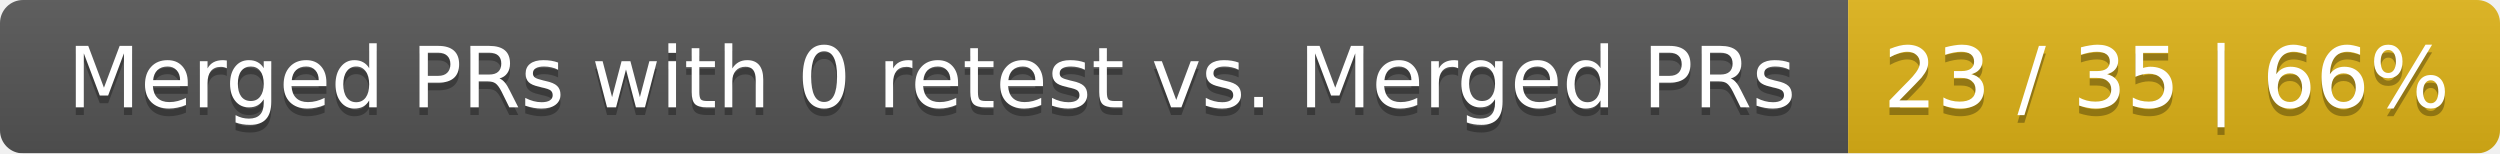
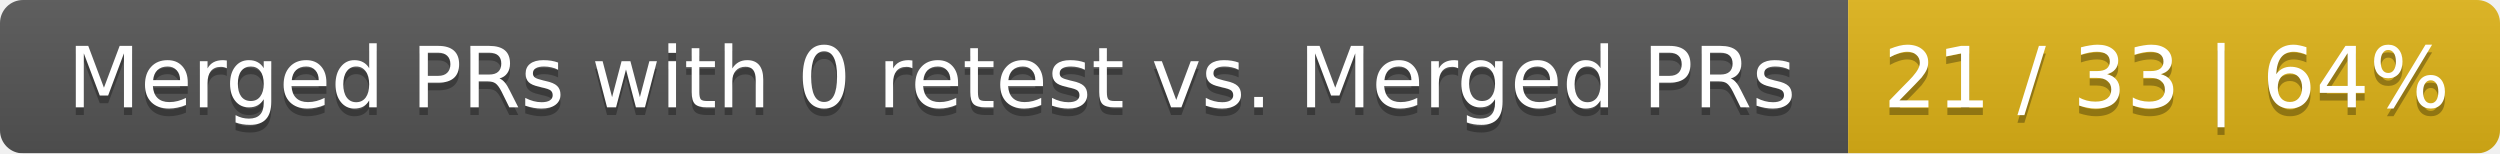
<svg xmlns="http://www.w3.org/2000/svg" width="326" height="20">
  <linearGradient id="smooth" x2="0" y2="100%">
    <stop offset="0" stop-color="#bbb" stop-opacity=".1" />
    <stop offset="1" stop-opacity=".1" />
  </linearGradient>
  <mask id="round">
    <rect width="326" height="20" rx="3" fill="#fff" />
  </mask>
  <g mask="url(#round)">
    <rect width="241" height="20" fill="#555" />
    <rect x="241" width="85" height="20" fill="#dfb317" />
    <rect width="326" height="20" fill="url(#smooth)" />
  </g>
  <g fill="#fff" text-anchor="middle" font-family="DejaVu Sans,Verdana,Geneva,sans-serif" font-size="11">
    <text x="121.5" y="15" fill="#010101" fill-opacity=".3">Merged PRs with 0 retest vs. Merged PRs</text>
    <text x="121.5" y="14">Merged PRs with 0 retest vs. Merged PRs</text>
-     <text x="282.5" y="15" fill="#010101" fill-opacity=".3">23 / 35 | 66%</text>
-     <text x="282.5" y="14">23 / 35 | 66%</text>
+     <text x="282.5" y="15" fill="#010101" fill-opacity=".3">21 / 33 | 64%</text>
+     <text x="282.5" y="14">21 / 33 | 64%</text>
  </g>
</svg>
